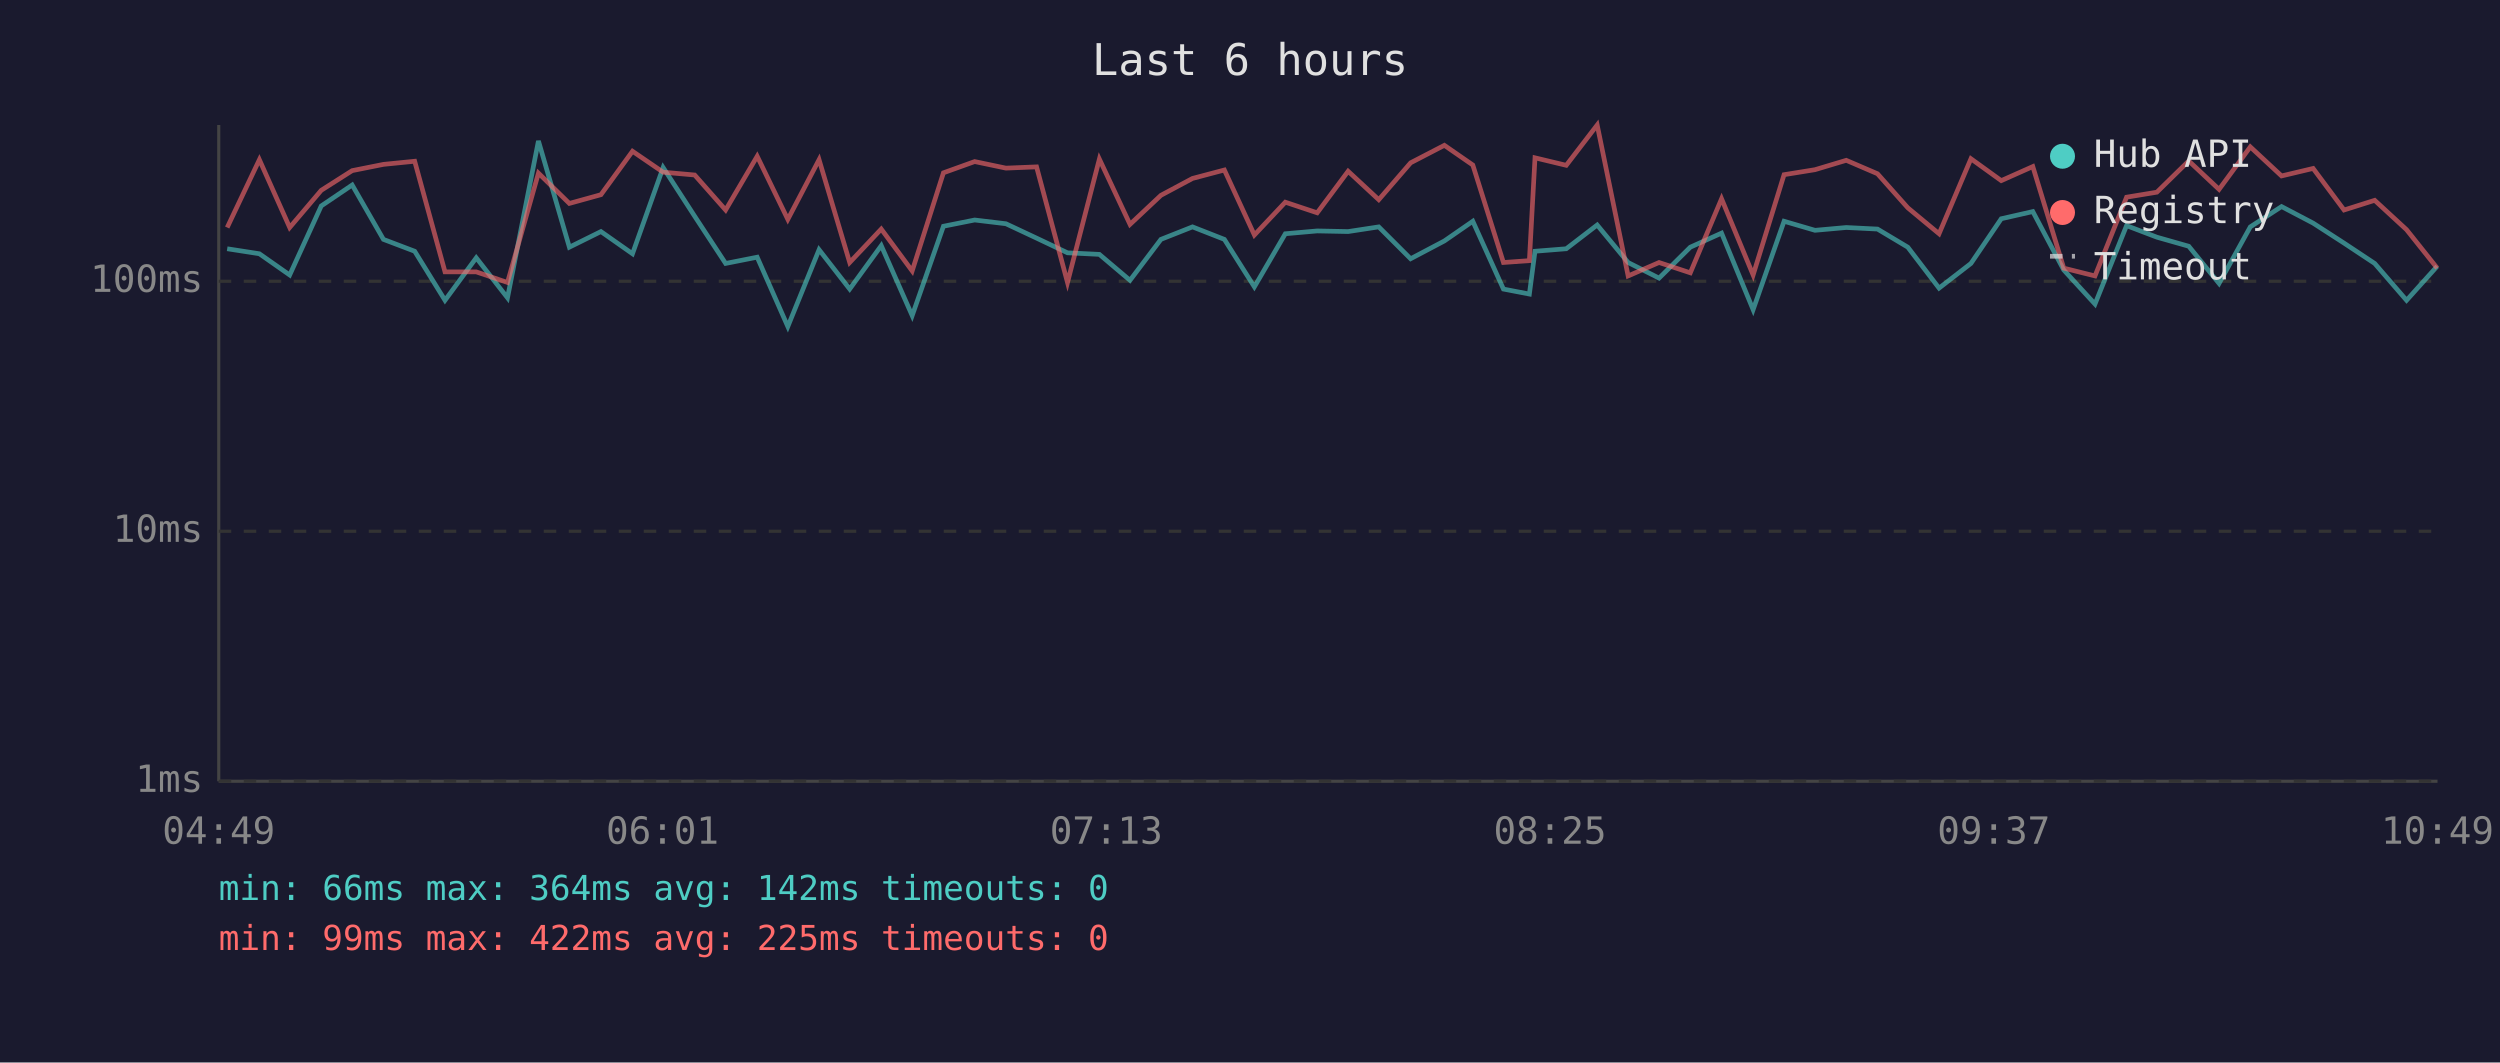
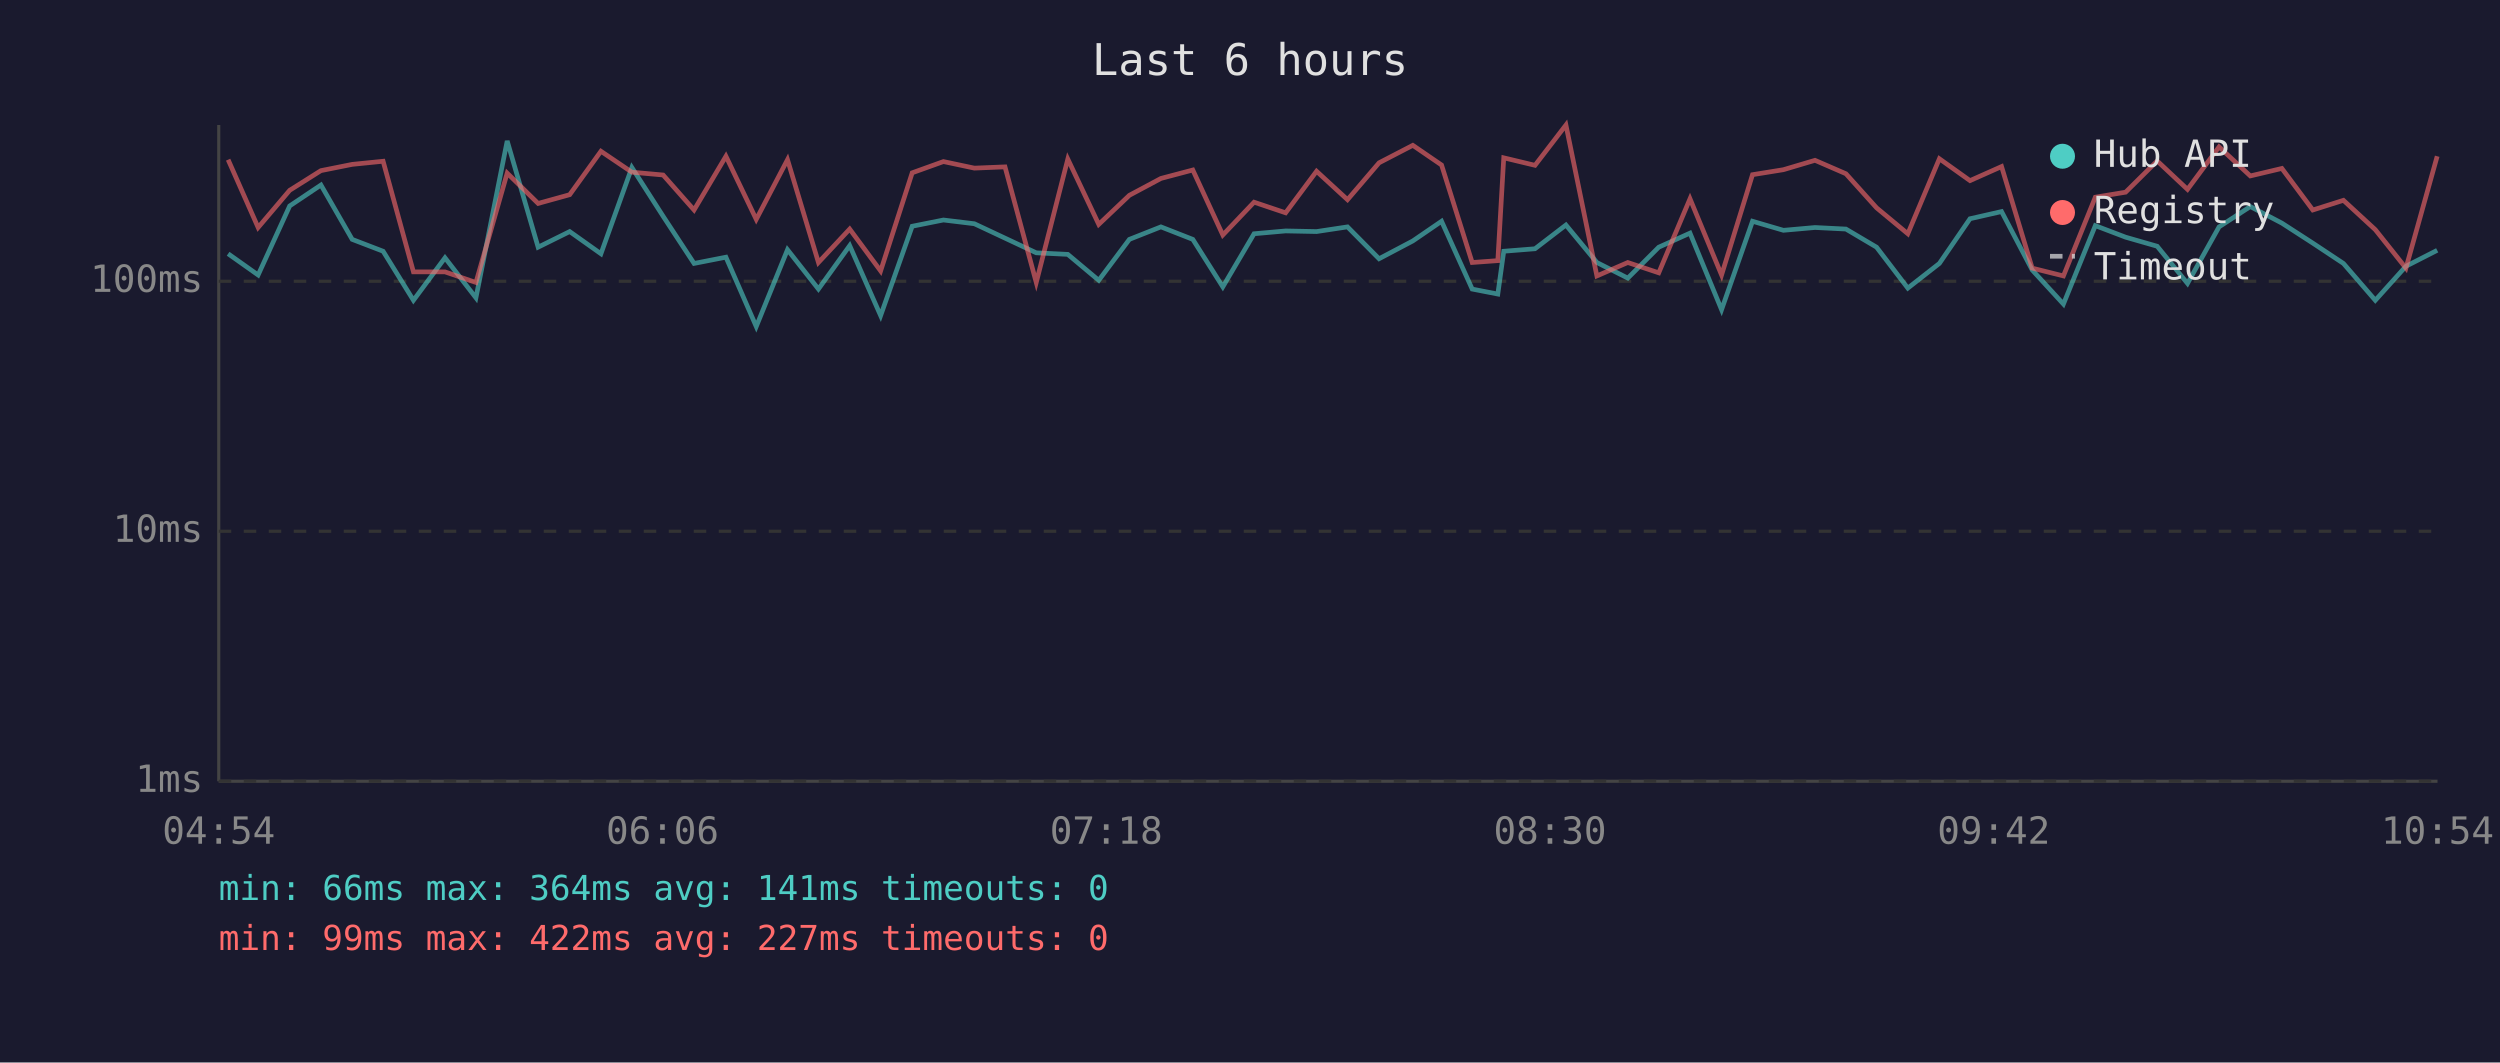
<svg xmlns="http://www.w3.org/2000/svg" viewBox="0 0 800 340" font-family="monospace" font-size="12">
  <rect width="800" height="340" fill="#1a1a2e" />
  <text x="400" y="24" fill="#e0e0e0" font-size="14" text-anchor="middle">Last 6 hours</text>
  <line x1="70" y1="40" x2="70" y2="250" stroke="#444" stroke-width="1" />
  <line x1="70" y1="250" x2="780" y2="250" stroke="#444" stroke-width="1" />
  <line x1="70" y1="250" x2="780" y2="250" stroke="#333" stroke-width="1" stroke-dasharray="4" />
  <text x="65" y="250" fill="#888" text-anchor="end" dominant-baseline="middle">1ms</text>
  <line x1="70" y1="170" x2="780" y2="170" stroke="#333" stroke-width="1" stroke-dasharray="4" />
  <text x="65" y="170" fill="#888" text-anchor="end" dominant-baseline="middle">10ms</text>
  <line x1="70" y1="90" x2="780" y2="90" stroke="#333" stroke-width="1" stroke-dasharray="4" />
  <text x="65" y="90" fill="#888" text-anchor="end" dominant-baseline="middle">100ms</text>
-   <text x="70" y="270" fill="#888" text-anchor="middle">04:49</text>
-   <text x="212" y="270" fill="#888" text-anchor="middle">06:01</text>
-   <text x="354" y="270" fill="#888" text-anchor="middle">07:13</text>
-   <text x="496" y="270" fill="#888" text-anchor="middle">08:25</text>
-   <text x="638" y="270" fill="#888" text-anchor="middle">09:37</text>
-   <text x="780" y="270" fill="#888" text-anchor="middle">10:49</text>
-   <polyline points="72.7,79.6 83.0,81.2 92.7,88.0 102.8,65.9 112.7,59.2 122.7,76.6 132.7,80.4 142.4,96.1 152.4,82.5 162.4,95.3 172.3,45.1 182.2,79.1 192.3,74.1 202.4,81.2 212.2,53.6 222.3,69.2 232.2,84.3 242.3,82.3 252.1,104.5 262.1,79.9 271.9,92.5 282.0,78.6 291.9,101.0 301.9,72.4 311.9,70.4 321.9,71.6 331.7,76.2 341.6,80.9 351.8,81.4 361.6,89.7 371.5,76.6 381.6,72.6 391.8,76.6 401.4,91.8 411.3,74.8 421.5,73.9 431.4,74.1 441.2,72.6 451.4,82.8 462.2,77.1 471.3,70.8 481.1,92.5 489.4,94.1 491.2,80.4 501.2,79.6 511.1,72.0 521.0,84.0 530.9,89.0 540.9,79.1 550.9,74.6 561.0,99.1 570.9,70.8 580.8,73.7 590.8,72.8 600.8,73.3 610.5,79.1 620.5,92.2 630.7,84.3 640.4,70.0 650.5,67.7 660.4,86.4 670.4,97.3 680.5,72.2 690.2,75.9 700.4,78.8 710.1,90.7 720.1,72.6 730.1,66.1 740.2,71.4 750.1,77.8 759.9,84.3 770.1,96.1 779.9,85.2" fill="none" stroke="#4ecdc4" stroke-width="1.5" opacity="0.6" />
-   <polyline points="72.7,72.8 83.0,51.1 92.7,72.8 102.8,60.9 112.7,54.6 122.7,52.6 132.7,51.6 142.4,87.0 152.4,87.0 162.4,90.4 172.3,55.4 182.2,65.1 192.3,62.3 202.4,48.4 212.2,55.1 222.3,56.0 232.2,67.2 242.3,50.0 252.1,70.2 262.1,51.1 271.9,84.0 282.0,73.3 291.9,86.7 301.9,55.3 311.9,51.7 321.9,53.8 331.7,53.4 341.6,90.4 351.8,50.9 361.6,71.8 371.5,62.5 381.6,57.1 391.8,54.4 401.4,75.2 411.3,64.7 421.5,68.1 431.4,54.8 441.2,63.9 451.4,52.1 462.2,46.5 471.3,52.8 481.1,84.0 489.4,83.4 491.2,50.5 501.2,52.9 511.1,40.0 521.0,88.3 530.9,84.0 540.9,87.3 550.9,63.6 561.0,88.0 570.9,55.9 580.8,54.3 590.8,51.3 600.8,55.6 610.5,66.5 620.5,74.8 630.7,50.8 640.4,57.8 650.5,53.3 660.4,85.8 670.4,88.3 680.5,63.1 690.2,61.5 700.4,51.5 710.1,60.6 720.1,47.0 730.1,56.3 740.2,53.9 750.1,67.2 759.9,64.1 770.1,73.5 779.9,85.8" fill="none" stroke="#ff6b6b" stroke-width="1.5" opacity="0.6" />
+   <text x="70" y="270" fill="#888" text-anchor="middle">04:54</text>
+   <text x="212" y="270" fill="#888" text-anchor="middle">06:06</text>
+   <text x="354" y="270" fill="#888" text-anchor="middle">07:18</text>
+   <text x="496" y="270" fill="#888" text-anchor="middle">08:30</text>
+   <text x="638" y="270" fill="#888" text-anchor="middle">09:42</text>
+   <text x="780" y="270" fill="#888" text-anchor="middle">10:54</text>
+   <polyline points="73.0,81.2 82.6,88.0 92.7,65.9 102.7,59.2 112.7,76.6 122.6,80.4 132.3,96.1 142.4,82.5 152.3,95.3 162.3,45.1 172.2,79.1 182.3,74.1 192.3,81.2 202.2,53.6 212.2,69.2 222.1,84.3 232.3,82.3 242.0,104.5 252.0,79.9 261.9,92.5 271.9,78.6 281.8,101.0 291.9,72.4 301.9,70.4 311.8,71.6 321.6,76.2 331.6,80.9 341.7,81.4 351.6,89.7 361.4,76.6 371.5,72.6 381.7,76.6 391.3,91.8 401.3,74.8 411.4,73.9 421.3,74.1 431.2,72.6 441.3,82.8 452.1,77.1 461.3,70.8 471.1,92.5 479.3,94.1 481.2,80.4 491.2,79.6 501.1,72.0 511.0,84.0 520.9,89.0 530.8,79.1 540.8,74.6 550.9,99.1 560.8,70.8 570.7,73.7 580.8,72.8 590.7,73.3 600.5,79.1 610.5,92.2 620.6,84.3 630.4,70.0 640.5,67.7 650.3,86.4 660.3,97.3 670.5,72.2 680.2,75.9 690.3,78.8 700.0,90.7 710.1,72.6 720.1,66.1 730.2,71.4 740.1,77.8 749.9,84.3 760.1,96.1 769.9,85.2 779.9,80.1" fill="none" stroke="#4ecdc4" stroke-width="1.5" opacity="0.6" />
+   <polyline points="73.0,51.1 82.6,72.8 92.7,60.9 102.7,54.6 112.7,52.6 122.6,51.6 132.3,87.0 142.4,87.0 152.3,90.4 162.3,55.4 172.2,65.1 182.3,62.3 192.3,48.4 202.2,55.1 212.2,56.0 222.1,67.2 232.3,50.0 242.0,70.2 252.0,51.1 261.9,84.0 271.9,73.3 281.8,86.7 291.9,55.3 301.9,51.7 311.8,53.8 321.6,53.4 331.6,90.4 341.7,50.9 351.6,71.8 361.4,62.5 371.5,57.1 381.7,54.4 391.3,75.2 401.3,64.7 411.4,68.1 421.3,54.8 431.2,63.9 441.3,52.1 452.1,46.5 461.3,52.8 471.1,84.0 479.3,83.4 481.2,50.5 491.2,52.9 501.1,40.0 511.0,88.3 520.9,84.0 530.8,87.3 540.8,63.6 550.9,88.0 560.8,55.9 570.7,54.3 580.8,51.3 590.7,55.6 600.5,66.5 610.5,74.8 620.6,50.8 630.4,57.8 640.5,53.3 650.3,85.8 660.3,88.3 670.5,63.1 680.2,61.5 690.3,51.5 700.0,60.6 710.1,47.0 720.1,56.3 730.2,53.9 740.1,67.2 749.9,64.1 760.1,73.5 769.9,85.8 779.9,50.0" fill="none" stroke="#ff6b6b" stroke-width="1.5" opacity="0.6" />
  <circle cx="660" cy="50" r="4" fill="#4ecdc4" />
  <text x="670" y="50" fill="#e0e0e0" dominant-baseline="middle">Hub API</text>
  <circle cx="660" cy="68" r="4" fill="#ff6b6b" />
  <text x="670" y="68" fill="#e0e0e0" dominant-baseline="middle">Registry</text>
  <line x1="656" y1="82" x2="664" y2="82" stroke="#e0e0e0" stroke-width="1.5" stroke-dasharray="4,3" opacity="0.7" />
  <text x="670" y="86" fill="#e0e0e0" dominant-baseline="middle">Timeout</text>
-   <text x="70" y="288" fill="#4ecdc4" font-size="11">min: 66ms  max: 364ms  avg: 142ms  timeouts: 0</text>
-   <text x="70" y="304" fill="#ff6b6b" font-size="11">min: 99ms  max: 422ms  avg: 225ms  timeouts: 0</text>
+   <text x="70" y="288" fill="#4ecdc4" font-size="11">min: 66ms  max: 364ms  avg: 141ms  timeouts: 0</text>
+   <text x="70" y="304" fill="#ff6b6b" font-size="11">min: 99ms  max: 422ms  avg: 227ms  timeouts: 0</text>
</svg>
